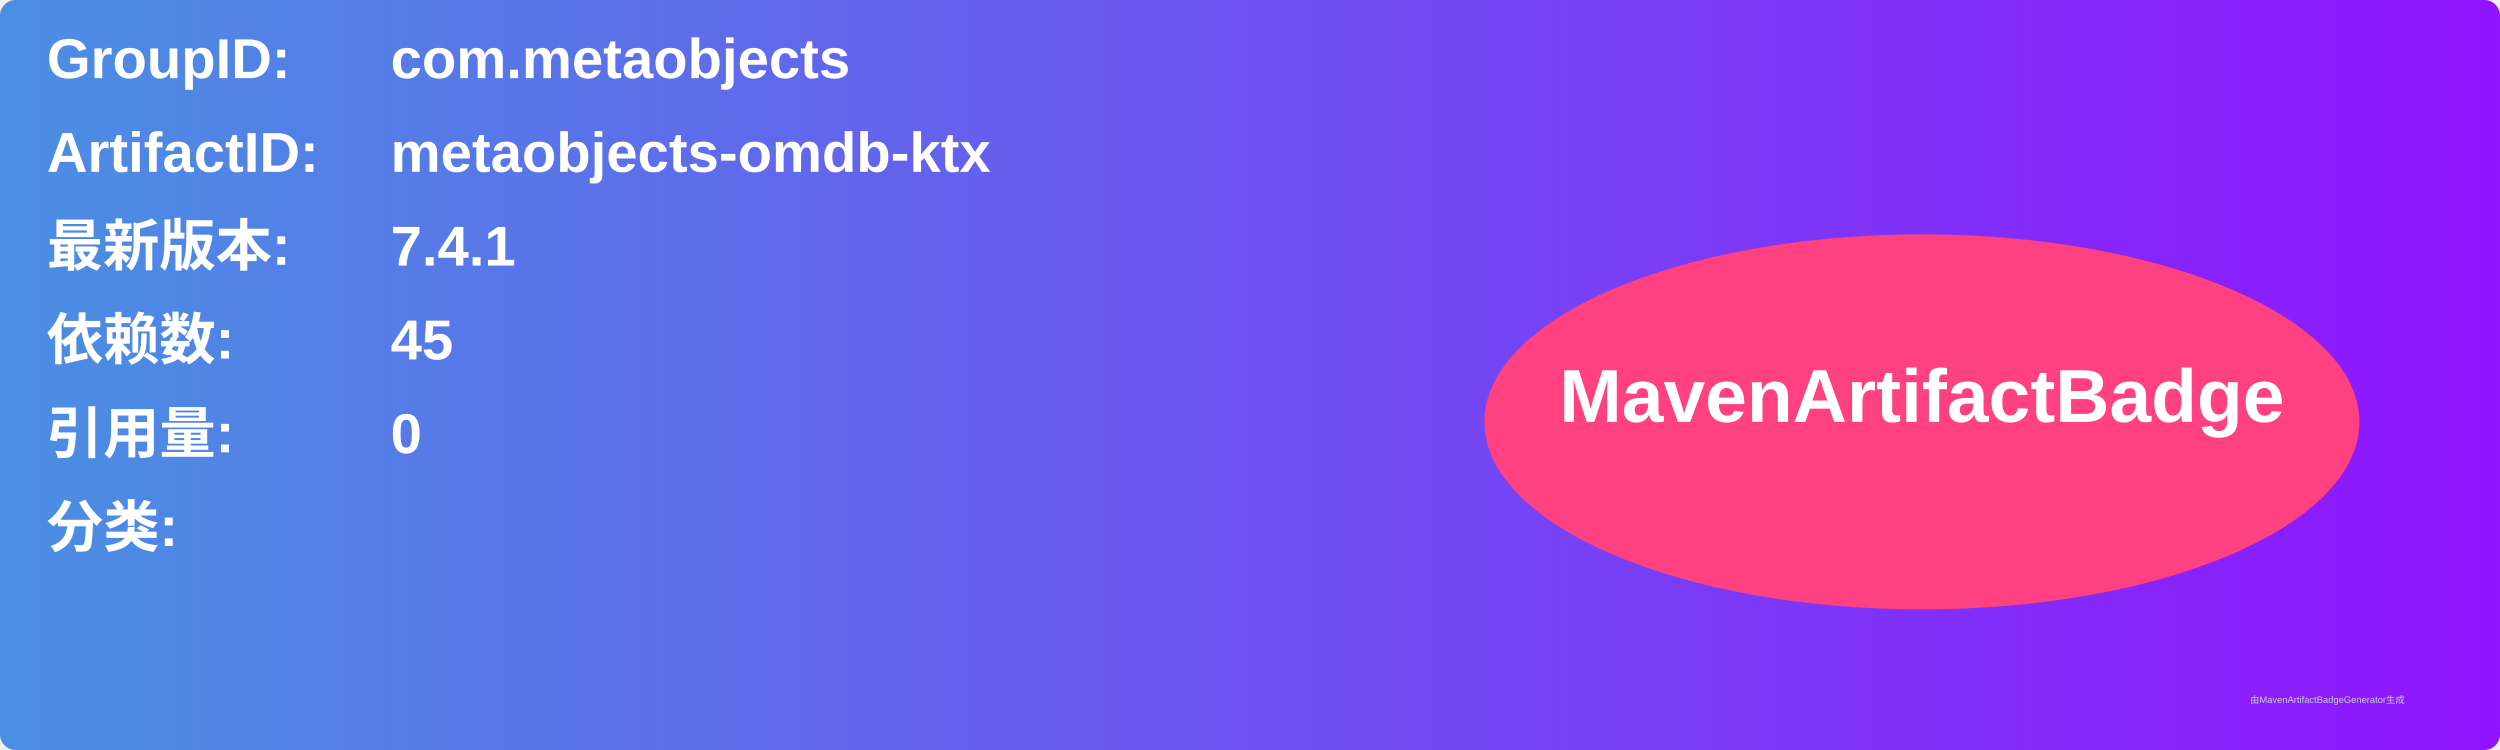
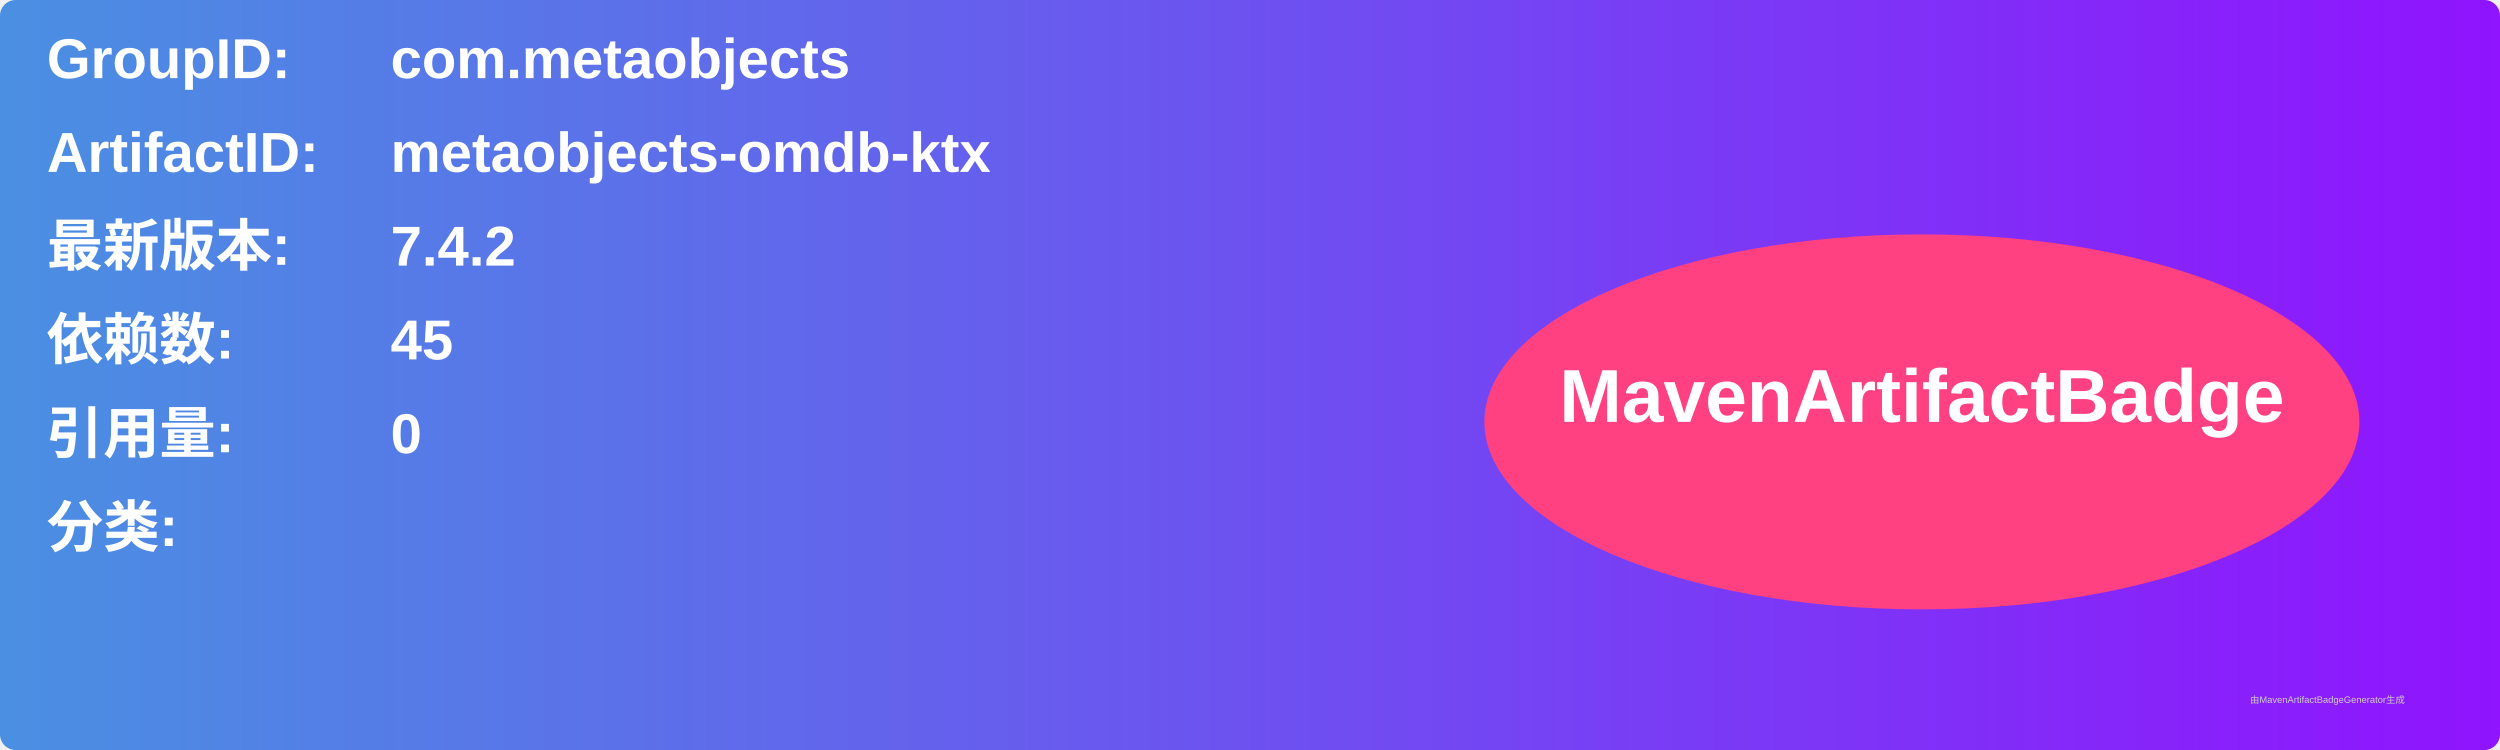
<svg xmlns="http://www.w3.org/2000/svg" width="800" height="240" viewBox="0 0 800 240">
  <linearGradient id="grad" x1="0%" y1="0%" x2="100%" y2="0%">
    <stop offset="0%" stop-color="#4a90e2" />
    <stop offset="100%" stop-color="#9013fe" />
  </linearGradient>
  <rect width="100%" height="100%" rx="5" ry="5" fill="url(#grad)" />
  <g transform="translate(15, 15)">
    <text x="0" y="10" font-family="Arial" font-size="18" fill="white" font-weight="bold" width="260">GroupID:</text>
    <text x="110" y="10" font-family="Arial" font-size="18" fill="white" font-weight="bold" width="460">com.metaobjects</text>
    <text x="0" y="40" font-family="Arial" font-size="18" fill="white" font-weight="bold" width="260">ArtifactID:</text>
    <text x="110" y="40" font-family="Arial" font-size="18" fill="white" font-weight="bold" width="460">metaobjects-omdb-ktx</text>
    <text x="0" y="70" font-family="Arial" font-size="18" fill="white" font-weight="bold">最新版本:</text>
    <text x="110" y="70" font-family="Arial" font-size="18" fill="white" font-weight="bold">
-       <tspan font-weight="bold">7.4.1</tspan>
+       <tspan font-weight="bold">7.4.2</tspan>
    </text>
    <text x="0" y="100" font-family="Arial" font-size="18" fill="white" font-weight="bold">依赖数: </text>
    <text x="110" y="100" font-family="Arial" font-size="18" fill="white">
      <tspan font-weight="bold">45</tspan>
    </text>
    <text x="0" y="130" font-family="Arial" font-size="18" fill="white" font-weight="bold">引用量: </text>
    <text x="110" y="130" font-family="Arial" font-size="18" fill="white">
      <tspan font-weight="bold">0</tspan>
    </text>
    <text x="0" y="160" font-family="Arial" font-size="18" fill="white" font-weight="bold">分类:</text>
    <text x="10" y="190" font-family="Arial" font-size="10" fill="white">
      <tspan font-weight="bold" />
    </text>
    <ellipse cx="600" cy="120" rx="140" ry="60" fill="#ff4081" />
    <text x="600" y="120" text-anchor="middle" font-family="Arial" font-size="24" fill="white" font-weight="bold">MavenArtifactBadge</text>
  </g>
  <text x="720" y="225" font-family="Arial" font-size="3" fill="#d0d0d0">由MavenArtifactBadgeGenerator生成</text>
</svg>
